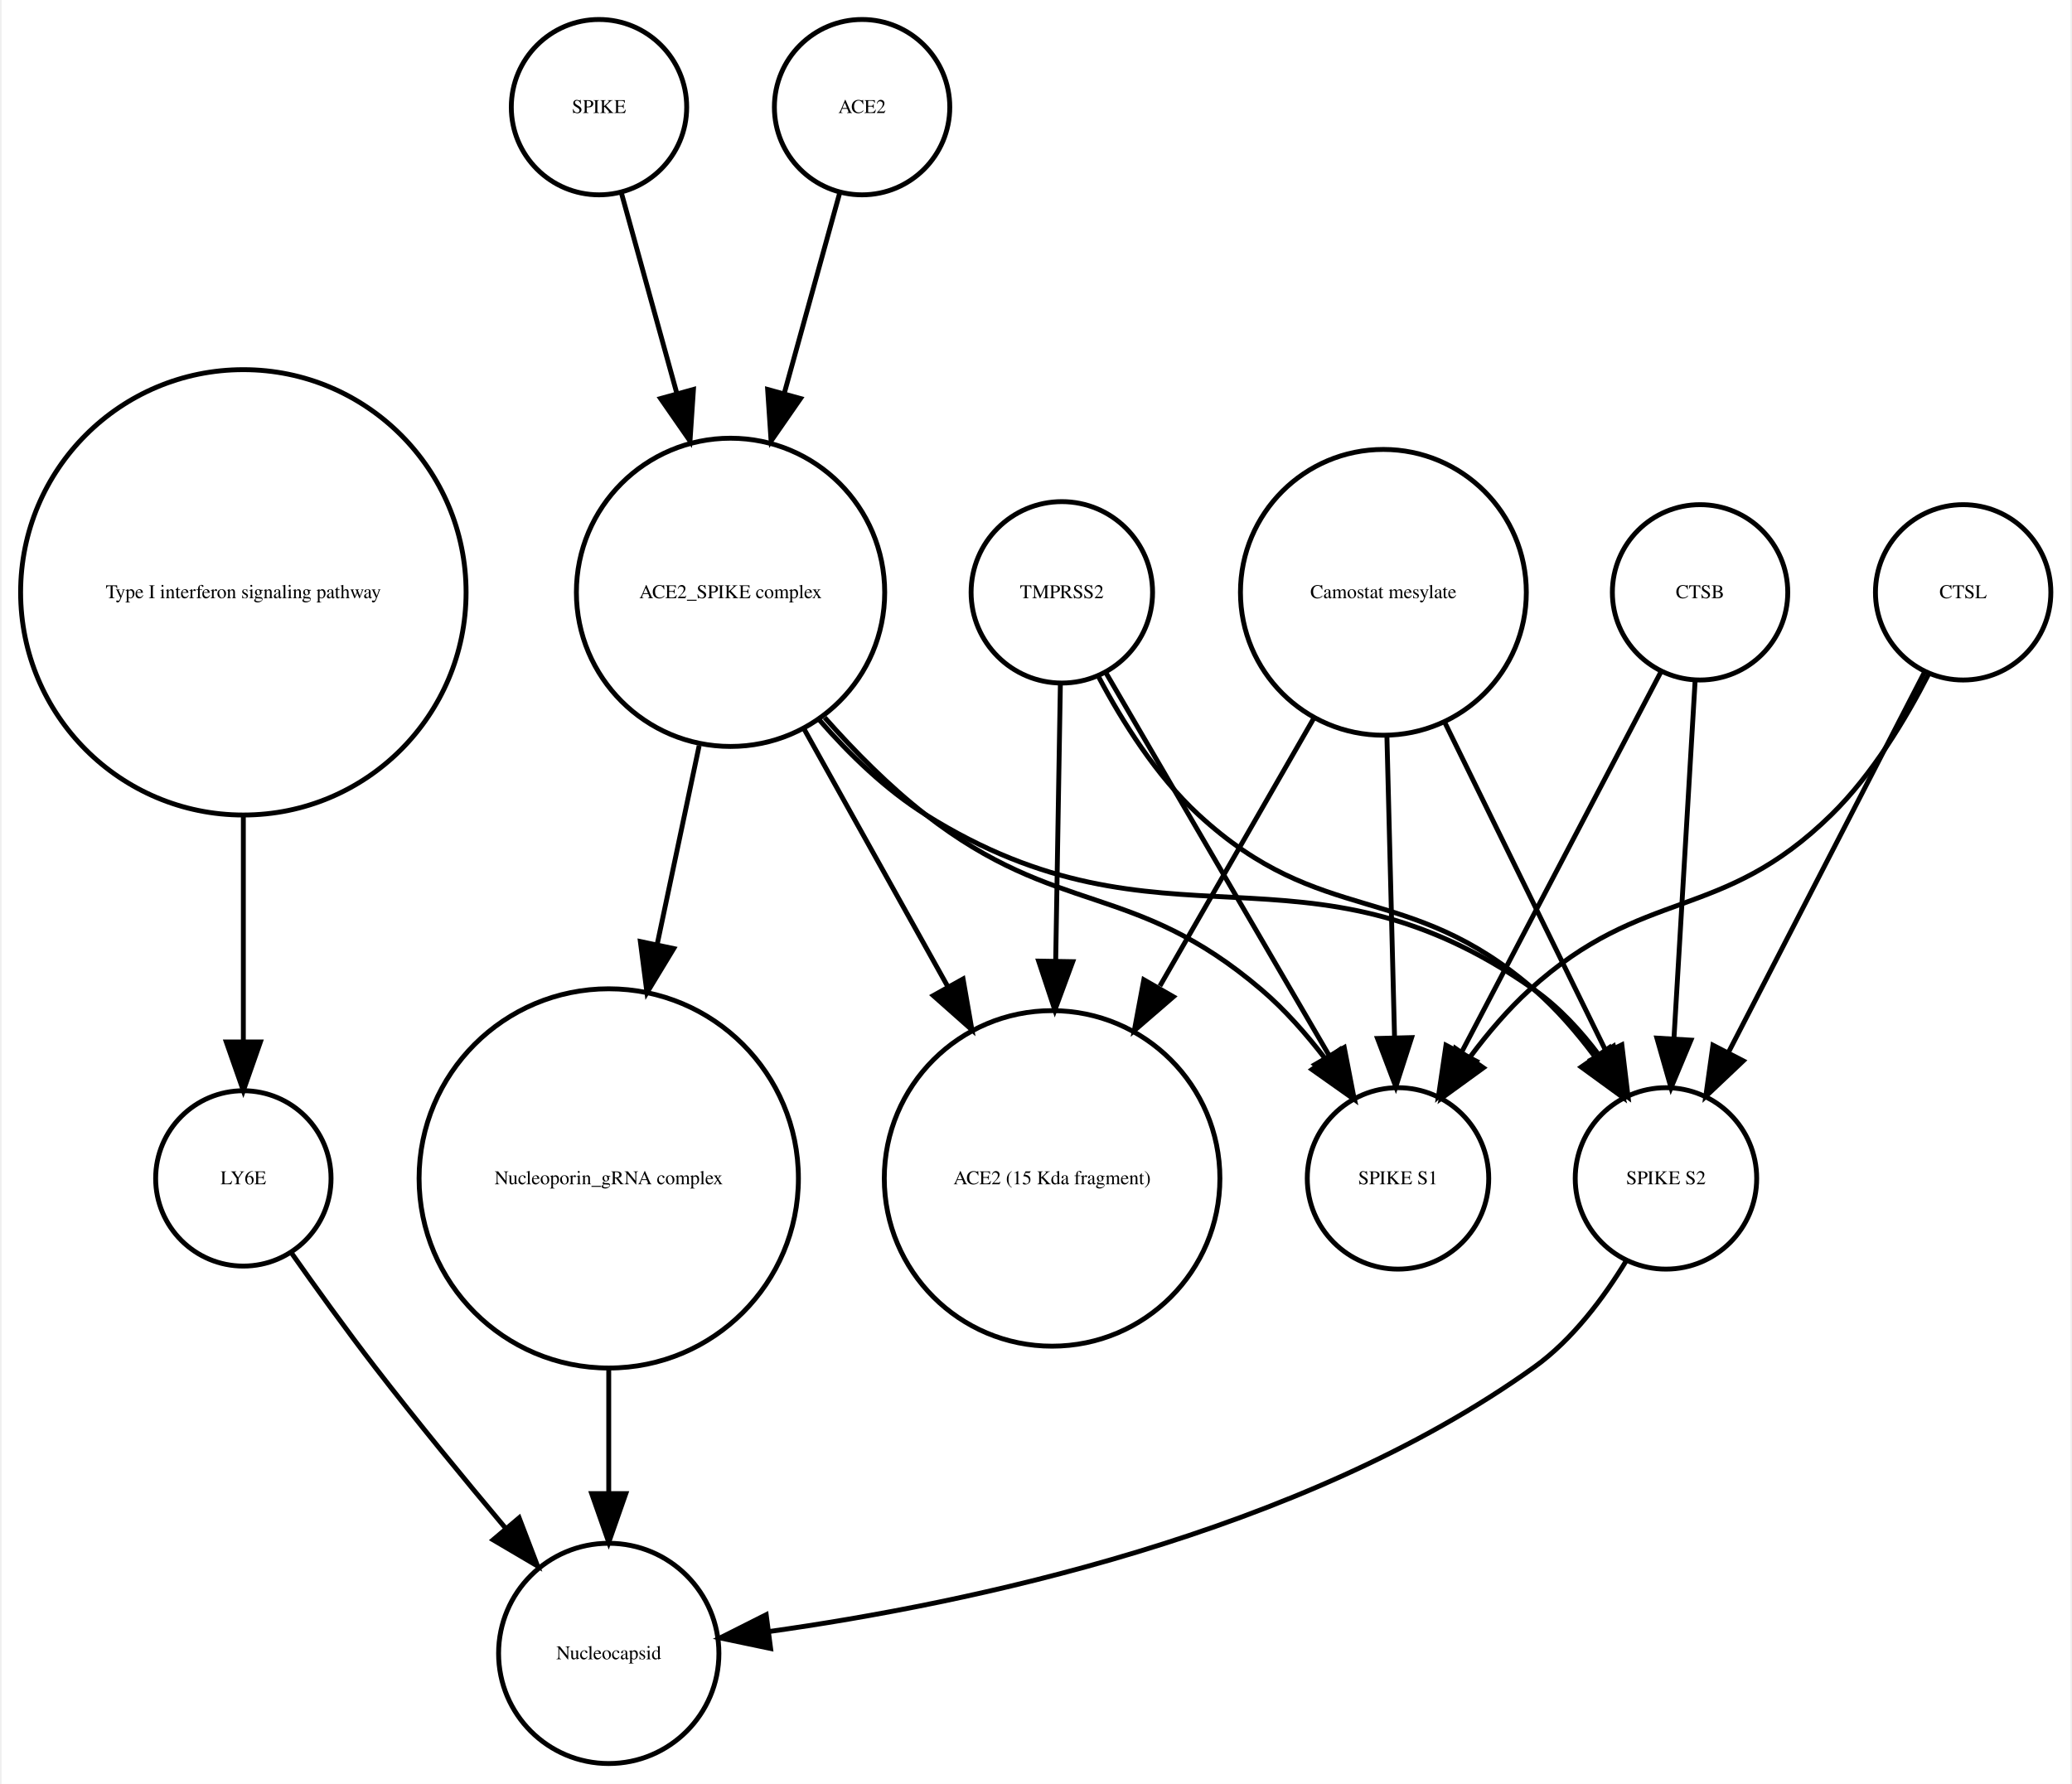
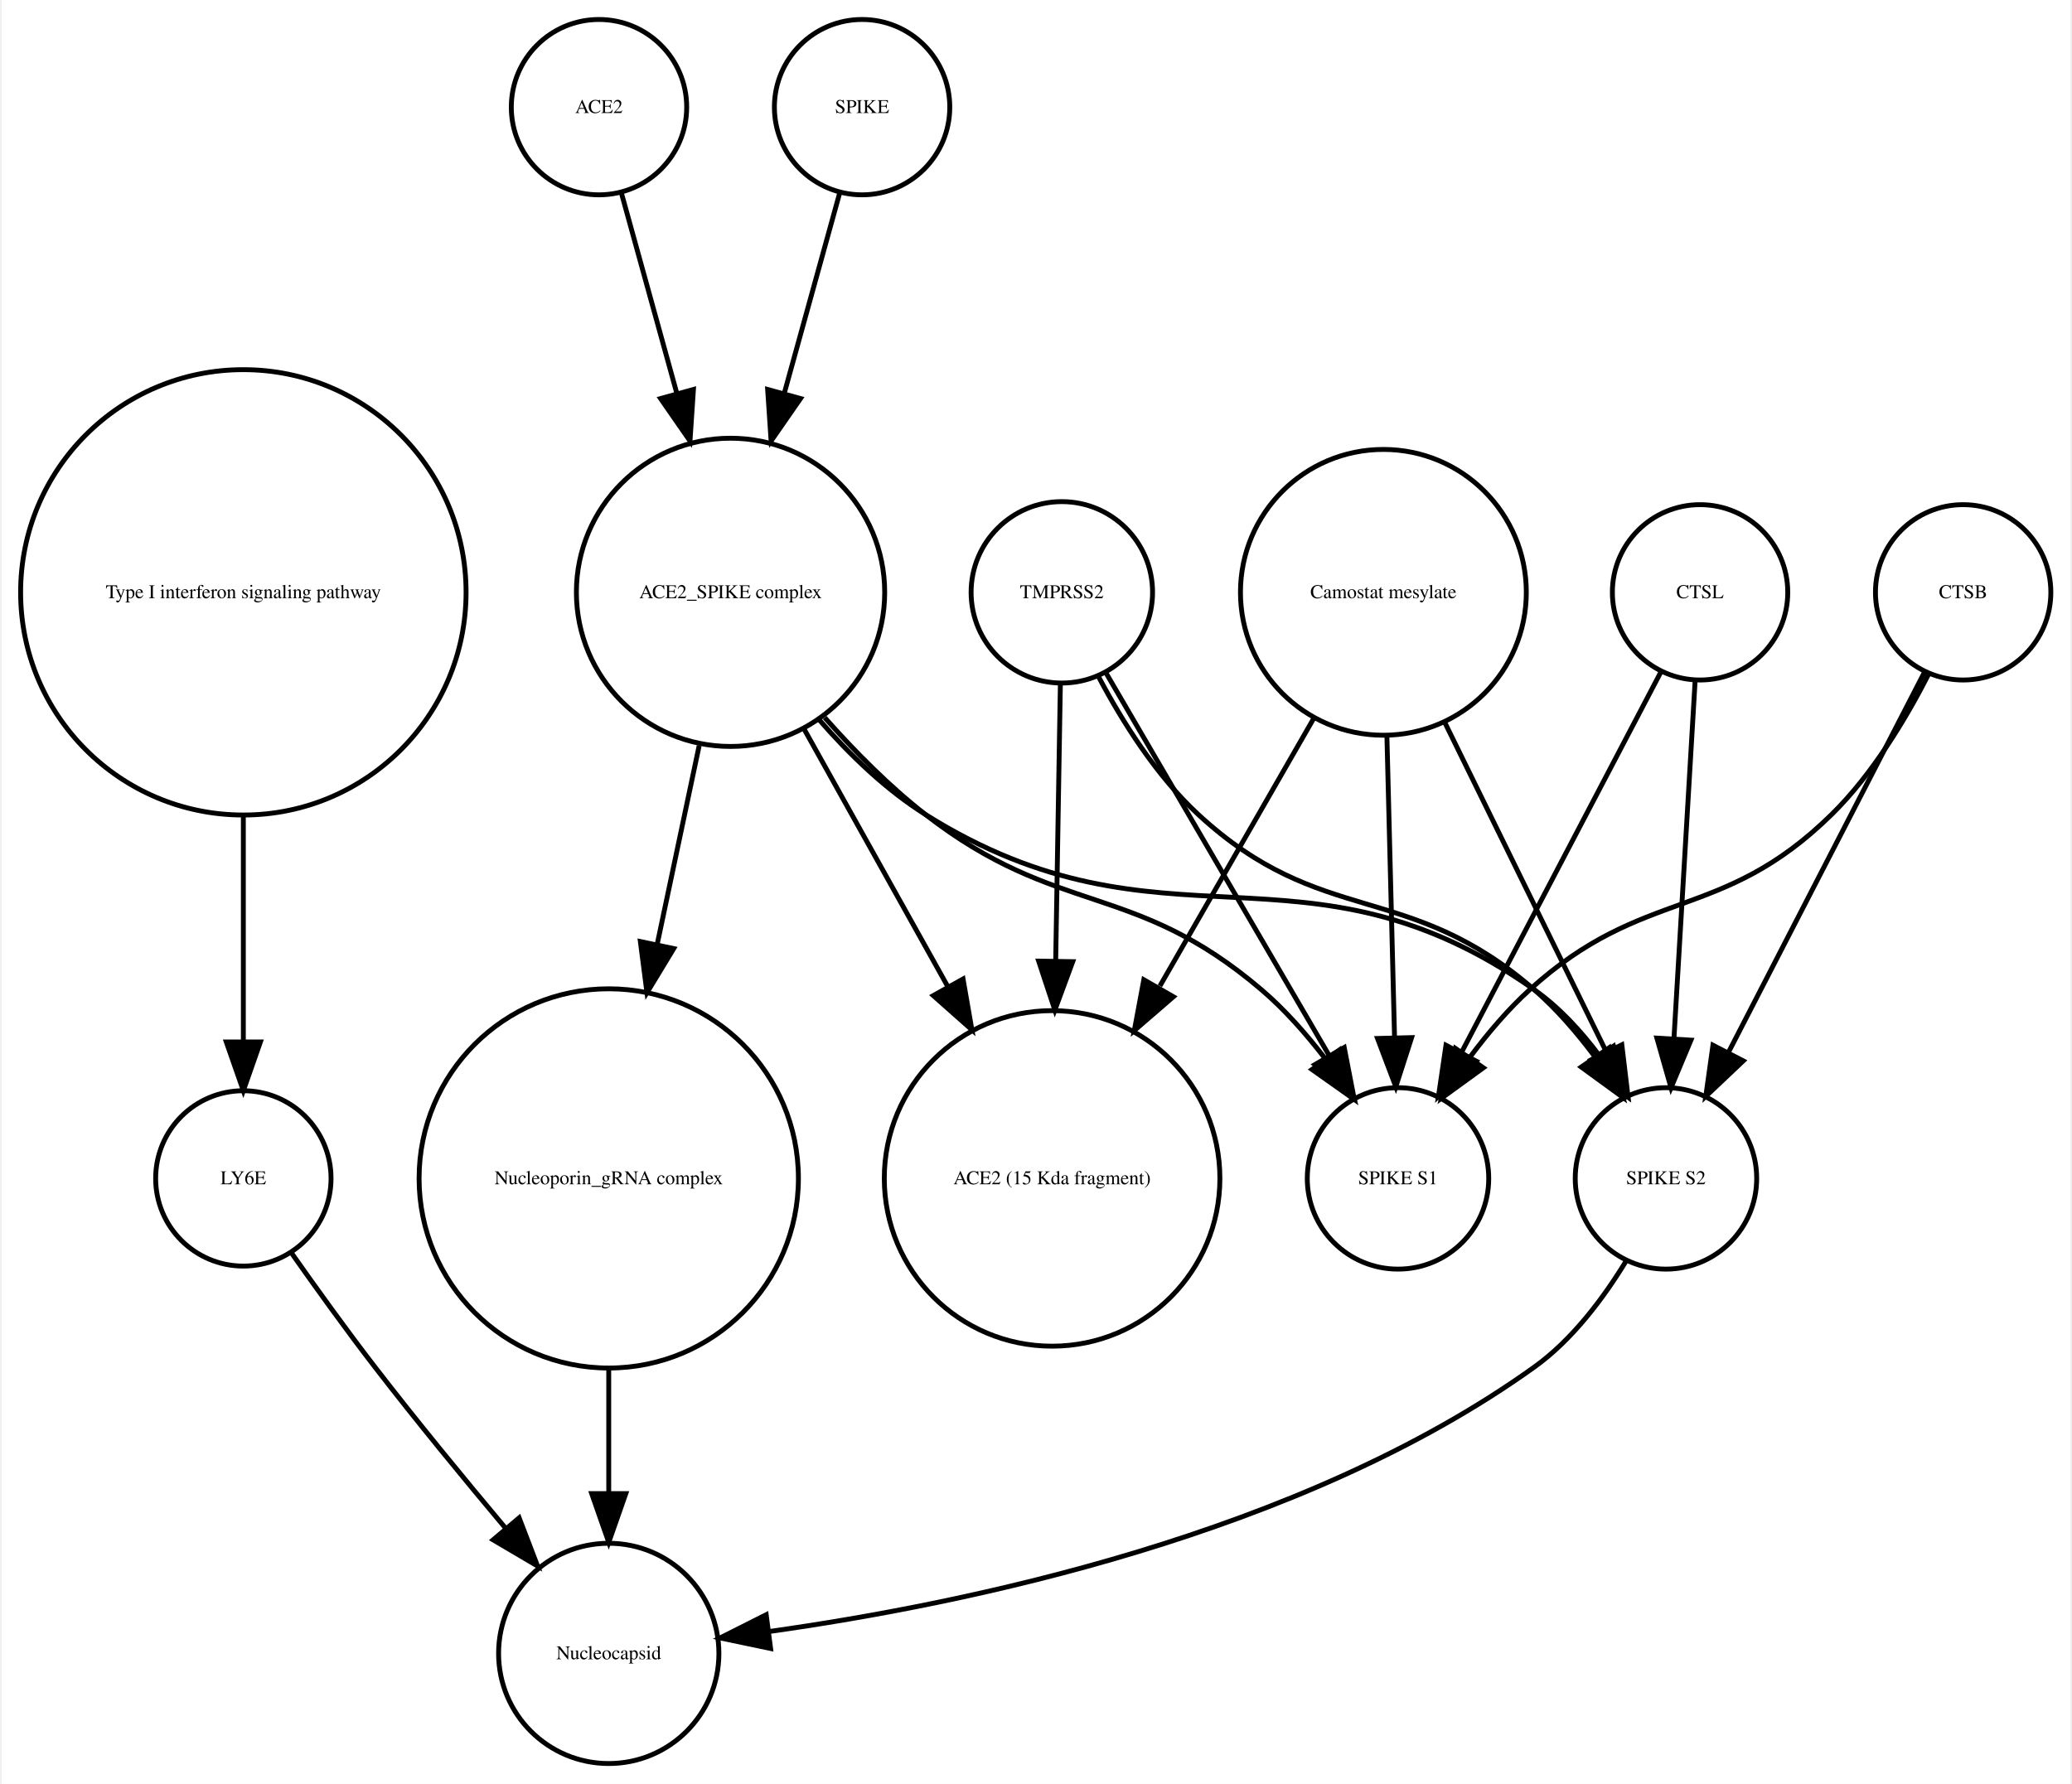
<svg xmlns="http://www.w3.org/2000/svg" width="425pt" height="366pt" viewBox="0.00 0.00 424.61 366.25">
  <g id="graph0" class="graph" transform="scale(1 1) rotate(0) translate(4 362.253)">
    <polygon fill="white" stroke="none" points="-4,4 -4,-362.253 420.608,-362.253 420.608,4 -4,4" />
    <g id="node1" class="node">
      <ellipse fill="none" stroke="black" cx="45.608" cy="-240.645" rx="45.717" ry="45.717" />
      <text text-anchor="middle" x="45.608" y="-239.445" font-family="Times,serif" font-size="4.00">Type I interferon signaling pathway</text>
    </g>
    <g id="node2" class="node">
      <ellipse fill="none" stroke="black" cx="45.608" cy="-120.322" rx="18" ry="18" />
      <text text-anchor="middle" x="45.608" y="-119.122" font-family="Times,serif" font-size="4.00">LY6E</text>
    </g>
    <g id="edge1" class="edge">
      <path fill="none" stroke="black" d="M45.608,-194.912C45.608,-179.317 45.608,-162.298 45.608,-148.558" />
      <polygon fill="black" stroke="black" points="49.108,-148.332 45.608,-138.332 42.108,-148.332 49.108,-148.332" />
    </g>
-     <g id="node10" class="node">
+     <g id="node3" class="node">
      <ellipse fill="none" stroke="black" cx="120.608" cy="-22.804" rx="22.61" ry="22.61" />
      <text text-anchor="middle" x="120.608" y="-21.604" font-family="Times,serif" font-size="4.00">Nucleocapsid</text>
    </g>
    <g id="edge2" class="edge">
      <path fill="none" stroke="black" d="M55.374,-105.177C60.404,-98.024 66.706,-89.259 72.608,-81.608 81.159,-70.526 90.976,-58.577 99.495,-48.436" />
      <polygon fill="black" stroke="black" points="102.216,-50.638 105.999,-40.742 96.87,-46.119 102.216,-50.638" />
    </g>
-     <g id="node3" class="node">
-       <ellipse fill="none" stroke="black" cx="211.608" cy="-120.322" rx="34.443" ry="34.443" />
-       <text text-anchor="middle" x="211.608" y="-119.122" font-family="Times,serif" font-size="4.00">ACE2 (15 Kda fragment)</text>
-     </g>
    <g id="node4" class="node">
      <ellipse fill="none" stroke="black" cx="282.608" cy="-120.322" rx="18.623" ry="18.623" />
      <text text-anchor="middle" x="282.608" y="-119.122" font-family="Times,serif" font-size="4.00">SPIKE S1</text>
    </g>
    <g id="node5" class="node">
-       <ellipse fill="none" stroke="black" cx="398.608" cy="-240.645" rx="18" ry="18" />
-       <text text-anchor="middle" x="398.608" y="-239.445" font-family="Times,serif" font-size="4.00">CTSL</text>
+       <ellipse fill="none" stroke="black" cx="120.608" cy="-120.322" rx="38.929" ry="38.929" />
+       <text text-anchor="middle" x="120.608" y="-119.122" font-family="Times,serif" font-size="4.00">Nucleoporin_gRNA complex </text>
    </g>
    <g id="edge3" class="edge">
-       <path fill="none" stroke="black" d="M391.527,-223.856C386.837,-214.656 380.005,-203.282 371.608,-195.037 348.873,-172.712 333.187,-180.469 309.608,-159.037 305.214,-155.042 301.111,-150.219 297.495,-145.376" />
-       <polygon fill="black" stroke="black" points="300.132,-143.036 291.558,-136.813 294.38,-147.025 300.132,-143.036" />
-     </g>
-     <g id="node8" class="node">
-       <ellipse fill="none" stroke="black" cx="337.608" cy="-120.322" rx="18.623" ry="18.623" />
-       <text text-anchor="middle" x="337.608" y="-119.122" font-family="Times,serif" font-size="4.00">SPIKE S2</text>
-     </g>
-     <g id="edge4" class="edge">
-       <path fill="none" stroke="black" d="M390.634,-224.176C380.416,-204.356 362.576,-169.753 350.438,-146.207" />
-       <polygon fill="black" stroke="black" points="353.473,-144.457 345.78,-137.173 347.251,-147.665 353.473,-144.457" />
+       <path fill="none" stroke="black" d="M120.608,-81.571C120.608,-72.991 120.608,-63.961 120.608,-55.654" />
+       <polygon fill="black" stroke="black" points="124.108,-55.609 120.608,-45.609 117.108,-55.609 124.108,-55.609" />
    </g>
    <g id="node6" class="node">
      <ellipse fill="none" stroke="black" cx="213.608" cy="-240.645" rx="18.623" ry="18.623" />
      <text text-anchor="middle" x="213.608" y="-239.445" font-family="Times,serif" font-size="4.00">TMPRSS2</text>
    </g>
+     <g id="edge4" class="edge">
+       <path fill="none" stroke="black" d="M222.629,-224.176C234.303,-204.157 254.772,-169.058 268.508,-145.503" />
+       <polygon fill="black" stroke="black" points="271.572,-147.197 273.586,-136.795 265.525,-143.67 271.572,-147.197" />
+     </g>
+     <g id="node10" class="node">
+       <ellipse fill="none" stroke="black" cx="337.608" cy="-120.322" rx="18.623" ry="18.623" />
+       <text text-anchor="middle" x="337.608" y="-119.122" font-family="Times,serif" font-size="4.00">SPIKE S2</text>
+     </g>
    <g id="edge5" class="edge">
+       <path fill="none" stroke="black" d="M221.159,-223.296C226.01,-214.129 233.01,-202.977 241.608,-195.037 267.021,-171.571 284.494,-181.719 310.608,-159.037 315.092,-155.142 319.233,-150.362 322.857,-145.529" />
+       <polygon fill="black" stroke="black" points="325.978,-147.169 328.783,-136.953 320.219,-143.19 325.978,-147.169" />
+     </g>
+     <g id="node14" class="node">
+       <ellipse fill="none" stroke="black" cx="211.608" cy="-120.322" rx="34.443" ry="34.443" />
+       <text text-anchor="middle" x="211.608" y="-119.122" font-family="Times,serif" font-size="4.00">ACE2 (15 Kda fragment)</text>
+     </g>
+     <g id="edge6" class="edge">
      <path fill="none" stroke="black" d="M213.309,-221.931C213.055,-206.889 212.679,-184.662 212.345,-164.923" />
      <polygon fill="black" stroke="black" points="215.844,-164.819 212.176,-154.879 208.845,-164.937 215.844,-164.819" />
    </g>
-     <g id="edge6" class="edge">
-       <path fill="none" stroke="black" d="M222.629,-224.176C234.303,-204.157 254.772,-169.058 268.508,-145.503" />
-       <polygon fill="black" stroke="black" points="271.572,-147.197 273.586,-136.795 265.525,-143.67 271.572,-147.197" />
+     <g id="node7" class="node">
+       <ellipse fill="none" stroke="black" cx="118.608" cy="-340.253" rx="18" ry="18" />
+       <text text-anchor="middle" x="118.608" y="-339.053" font-family="Times,serif" font-size="4.00">ACE2</text>
+     </g>
+     <g id="node8" class="node">
+       <ellipse fill="none" stroke="black" cx="145.608" cy="-240.645" rx="31.641" ry="31.641" />
+       <text text-anchor="middle" x="145.608" y="-239.445" font-family="Times,serif" font-size="4.00">ACE2_SPIKE complex</text>
    </g>
    <g id="edge7" class="edge">
-       <path fill="none" stroke="black" d="M221.159,-223.296C226.01,-214.129 233.01,-202.977 241.608,-195.037 267.021,-171.571 284.494,-181.719 310.608,-159.037 315.092,-155.142 319.233,-150.362 322.857,-145.529" />
-       <polygon fill="black" stroke="black" points="325.978,-147.169 328.783,-136.953 320.219,-143.19 325.978,-147.169" />
+       <path fill="none" stroke="black" d="M123.189,-322.695C126.318,-311.382 130.605,-295.884 134.592,-281.469" />
+       <polygon fill="black" stroke="black" points="137.994,-282.298 137.287,-271.727 131.248,-280.432 137.994,-282.298" />
    </g>
-     <g id="node7" class="node">
+     <g id="edge8" class="edge">
+       <path fill="none" stroke="black" d="M164.926,-214.944C171.076,-207.997 178.215,-200.779 185.608,-195.037 212.927,-173.82 228.299,-181.492 254.608,-159.037 259.377,-154.967 263.806,-149.94 267.67,-144.899" />
+       <polygon fill="black" stroke="black" points="270.654,-146.743 273.6,-136.566 264.95,-142.685 270.654,-146.743" />
+     </g>
+     <g id="edge11" class="edge">
+       <path fill="none" stroke="black" d="M139.17,-209.174C136.539,-196.722 133.435,-182.032 130.527,-168.265" />
+       <polygon fill="black" stroke="black" points="133.944,-167.509 128.453,-158.448 127.096,-168.956 133.944,-167.509" />
+     </g>
+     <g id="edge9" class="edge">
+       <path fill="none" stroke="black" d="M163.841,-214.439C170.055,-207.312 177.501,-200.121 185.608,-195.037 234.588,-164.321 263.386,-192.39 310.608,-159.037 315.665,-155.465 320.119,-150.638 323.877,-145.631" />
+       <polygon fill="black" stroke="black" points="326.853,-147.477 329.527,-137.225 321.044,-143.572 326.853,-147.477" />
+     </g>
+     <g id="edge10" class="edge">
+       <path fill="none" stroke="black" d="M160.75,-212.499C169.5,-196.812 180.648,-176.827 190.275,-159.568" />
+       <polygon fill="black" stroke="black" points="193.335,-161.267 195.15,-150.829 187.222,-157.857 193.335,-161.267" />
+     </g>
+     <g id="node9" class="node">
+       <ellipse fill="none" stroke="black" cx="398.608" cy="-240.645" rx="18" ry="18" />
+       <text text-anchor="middle" x="398.608" y="-239.445" font-family="Times,serif" font-size="4.00">CTSB</text>
+     </g>
+     <g id="edge12" class="edge">
+       <path fill="none" stroke="black" d="M391.527,-223.856C386.837,-214.656 380.005,-203.282 371.608,-195.037 348.873,-172.712 333.187,-180.469 309.608,-159.037 305.214,-155.042 301.111,-150.219 297.495,-145.376" />
+       <polygon fill="black" stroke="black" points="300.132,-143.036 291.558,-136.813 294.38,-147.025 300.132,-143.036" />
+     </g>
+     <g id="edge13" class="edge">
+       <path fill="none" stroke="black" d="M390.634,-224.176C380.416,-204.356 362.576,-169.753 350.438,-146.207" />
+       <polygon fill="black" stroke="black" points="353.473,-144.457 345.78,-137.173 347.251,-147.665 353.473,-144.457" />
+     </g>
+     <g id="edge14" class="edge">
+       <path fill="none" stroke="black" d="M329.492,-103.47C324.883,-95.881 318.459,-87.242 310.608,-81.608 262.649,-47.196 193.862,-32.958 153.553,-27.302" />
+       <polygon fill="black" stroke="black" points="153.833,-23.809 143.464,-25.983 152.926,-30.75 153.833,-23.809" />
+     </g>
+     <g id="node11" class="node">
      <ellipse fill="none" stroke="black" cx="279.608" cy="-240.645" rx="29.337" ry="29.337" />
      <text text-anchor="middle" x="279.608" y="-239.445" font-family="Times,serif" font-size="4.00">Camostat mesylate</text>
    </g>
-     <g id="edge8" class="edge">
+     <g id="edge15" class="edge">
+       <path fill="none" stroke="black" d="M280.327,-211.304C280.802,-192.558 281.423,-168.085 281.897,-149.394" />
+       <polygon fill="black" stroke="black" points="285.402,-149.23 282.157,-139.145 278.404,-149.053 285.402,-149.23" />
+     </g>
+     <g id="edge16" class="edge">
+       <path fill="none" stroke="black" d="M292.051,-214.262C301.891,-194.188 315.556,-166.31 325.348,-146.334" />
+       <polygon fill="black" stroke="black" points="328.552,-147.75 329.811,-137.23 322.266,-144.669 328.552,-147.75" />
+     </g>
+     <g id="edge17" class="edge">
      <path fill="none" stroke="black" d="M265.353,-214.841C256.2,-198.914 244.125,-177.903 233.74,-159.831" />
      <polygon fill="black" stroke="black" points="236.504,-157.618 228.487,-150.692 230.435,-161.106 236.504,-157.618" />
    </g>
-     <g id="edge9" class="edge">
-       <path fill="none" stroke="black" d="M280.327,-211.304C280.802,-192.558 281.423,-168.085 281.897,-149.394" />
-       <polygon fill="black" stroke="black" points="285.402,-149.23 282.157,-139.145 278.404,-149.053 285.402,-149.23" />
+     <g id="node12" class="node">
+       <ellipse fill="none" stroke="black" cx="172.608" cy="-340.253" rx="18" ry="18" />
+       <text text-anchor="middle" x="172.608" y="-339.053" font-family="Times,serif" font-size="4.00">SPIKE</text>
    </g>
-     <g id="edge10" class="edge">
-       <path fill="none" stroke="black" d="M292.051,-214.262C301.891,-194.188 315.556,-166.31 325.348,-146.334" />
-       <polygon fill="black" stroke="black" points="328.552,-147.75 329.811,-137.23 322.266,-144.669 328.552,-147.75" />
+     <g id="edge18" class="edge">
+       <path fill="none" stroke="black" d="M168.028,-322.695C164.899,-311.382 160.612,-295.884 156.624,-281.469" />
+       <polygon fill="black" stroke="black" points="159.969,-280.432 153.93,-271.727 153.222,-282.298 159.969,-280.432" />
    </g>
-     <g id="edge11" class="edge">
-       <path fill="none" stroke="black" d="M329.492,-103.47C324.883,-95.881 318.459,-87.242 310.608,-81.608 262.649,-47.196 193.862,-32.958 153.553,-27.302" />
-       <polygon fill="black" stroke="black" points="153.833,-23.809 143.464,-25.983 152.926,-30.75 153.833,-23.809" />
+     <g id="node13" class="node">
+       <ellipse fill="none" stroke="black" cx="344.608" cy="-240.645" rx="18" ry="18" />
+       <text text-anchor="middle" x="344.608" y="-239.445" font-family="Times,serif" font-size="4.00">CTSL</text>
    </g>
-     <g id="node9" class="node">
-       <ellipse fill="none" stroke="black" cx="145.608" cy="-240.645" rx="31.641" ry="31.641" />
-       <text text-anchor="middle" x="145.608" y="-239.445" font-family="Times,serif" font-size="4.00">ACE2_SPIKE complex</text>
-     </g>
-     <g id="edge15" class="edge">
-       <path fill="none" stroke="black" d="M160.75,-212.499C169.5,-196.812 180.648,-176.827 190.275,-159.568" />
-       <polygon fill="black" stroke="black" points="193.335,-161.267 195.15,-150.829 187.222,-157.857 193.335,-161.267" />
-     </g>
-     <g id="edge12" class="edge">
-       <path fill="none" stroke="black" d="M164.926,-214.944C171.076,-207.997 178.215,-200.779 185.608,-195.037 212.927,-173.82 228.299,-181.492 254.608,-159.037 259.377,-154.967 263.806,-149.94 267.67,-144.899" />
-       <polygon fill="black" stroke="black" points="270.654,-146.743 273.6,-136.566 264.95,-142.685 270.654,-146.743" />
-     </g>
-     <g id="edge13" class="edge">
-       <path fill="none" stroke="black" d="M163.841,-214.439C170.055,-207.312 177.501,-200.121 185.608,-195.037 234.588,-164.321 263.386,-192.39 310.608,-159.037 315.665,-155.465 320.119,-150.638 323.877,-145.631" />
-       <polygon fill="black" stroke="black" points="326.853,-147.477 329.527,-137.225 321.044,-143.572 326.853,-147.477" />
-     </g>
-     <g id="node11" class="node">
-       <ellipse fill="none" stroke="black" cx="120.608" cy="-120.322" rx="38.929" ry="38.929" />
-       <text text-anchor="middle" x="120.608" y="-119.122" font-family="Times,serif" font-size="4.00">Nucleoporin_gRNA complex </text>
-     </g>
-     <g id="edge14" class="edge">
-       <path fill="none" stroke="black" d="M139.17,-209.174C136.539,-196.722 133.435,-182.032 130.527,-168.265" />
-       <polygon fill="black" stroke="black" points="133.944,-167.509 128.453,-158.448 127.096,-168.956 133.944,-167.509" />
-     </g>
-     <g id="edge16" class="edge">
-       <path fill="none" stroke="black" d="M120.608,-81.571C120.608,-72.991 120.608,-63.961 120.608,-55.654" />
-       <polygon fill="black" stroke="black" points="124.108,-55.609 120.608,-45.609 117.108,-55.609 124.108,-55.609" />
-     </g>
-     <g id="node12" class="node">
-       <ellipse fill="none" stroke="black" cx="344.608" cy="-240.645" rx="18" ry="18" />
-       <text text-anchor="middle" x="344.608" y="-239.445" font-family="Times,serif" font-size="4.00">CTSB</text>
-     </g>
-     <g id="edge17" class="edge">
+     <g id="edge19" class="edge">
      <path fill="none" stroke="black" d="M336.503,-224.176C326.117,-204.356 307.986,-169.753 295.648,-146.207" />
      <polygon fill="black" stroke="black" points="298.655,-144.406 290.914,-137.173 292.455,-147.655 298.655,-144.406" />
    </g>
-     <g id="edge18" class="edge">
+     <g id="edge20" class="edge">
      <path fill="none" stroke="black" d="M343.591,-222.44C342.451,-203.184 340.589,-171.712 339.245,-148.989" />
      <polygon fill="black" stroke="black" points="342.735,-148.711 338.65,-138.935 335.747,-149.124 342.735,-148.711" />
    </g>
-     <g id="node13" class="node">
-       <ellipse fill="none" stroke="black" cx="118.608" cy="-340.253" rx="18" ry="18" />
-       <text text-anchor="middle" x="118.608" y="-339.053" font-family="Times,serif" font-size="4.00">SPIKE</text>
-     </g>
-     <g id="edge19" class="edge">
-       <path fill="none" stroke="black" d="M123.189,-322.695C126.318,-311.382 130.605,-295.884 134.592,-281.469" />
-       <polygon fill="black" stroke="black" points="137.994,-282.298 137.287,-271.727 131.248,-280.432 137.994,-282.298" />
-     </g>
-     <g id="node14" class="node">
-       <ellipse fill="none" stroke="black" cx="172.608" cy="-340.253" rx="18" ry="18" />
-       <text text-anchor="middle" x="172.608" y="-339.053" font-family="Times,serif" font-size="4.00">ACE2</text>
-     </g>
-     <g id="edge20" class="edge">
-       <path fill="none" stroke="black" d="M168.028,-322.695C164.899,-311.382 160.612,-295.884 156.624,-281.469" />
-       <polygon fill="black" stroke="black" points="159.969,-280.432 153.93,-271.727 153.222,-282.298 159.969,-280.432" />
-     </g>
  </g>
</svg>
